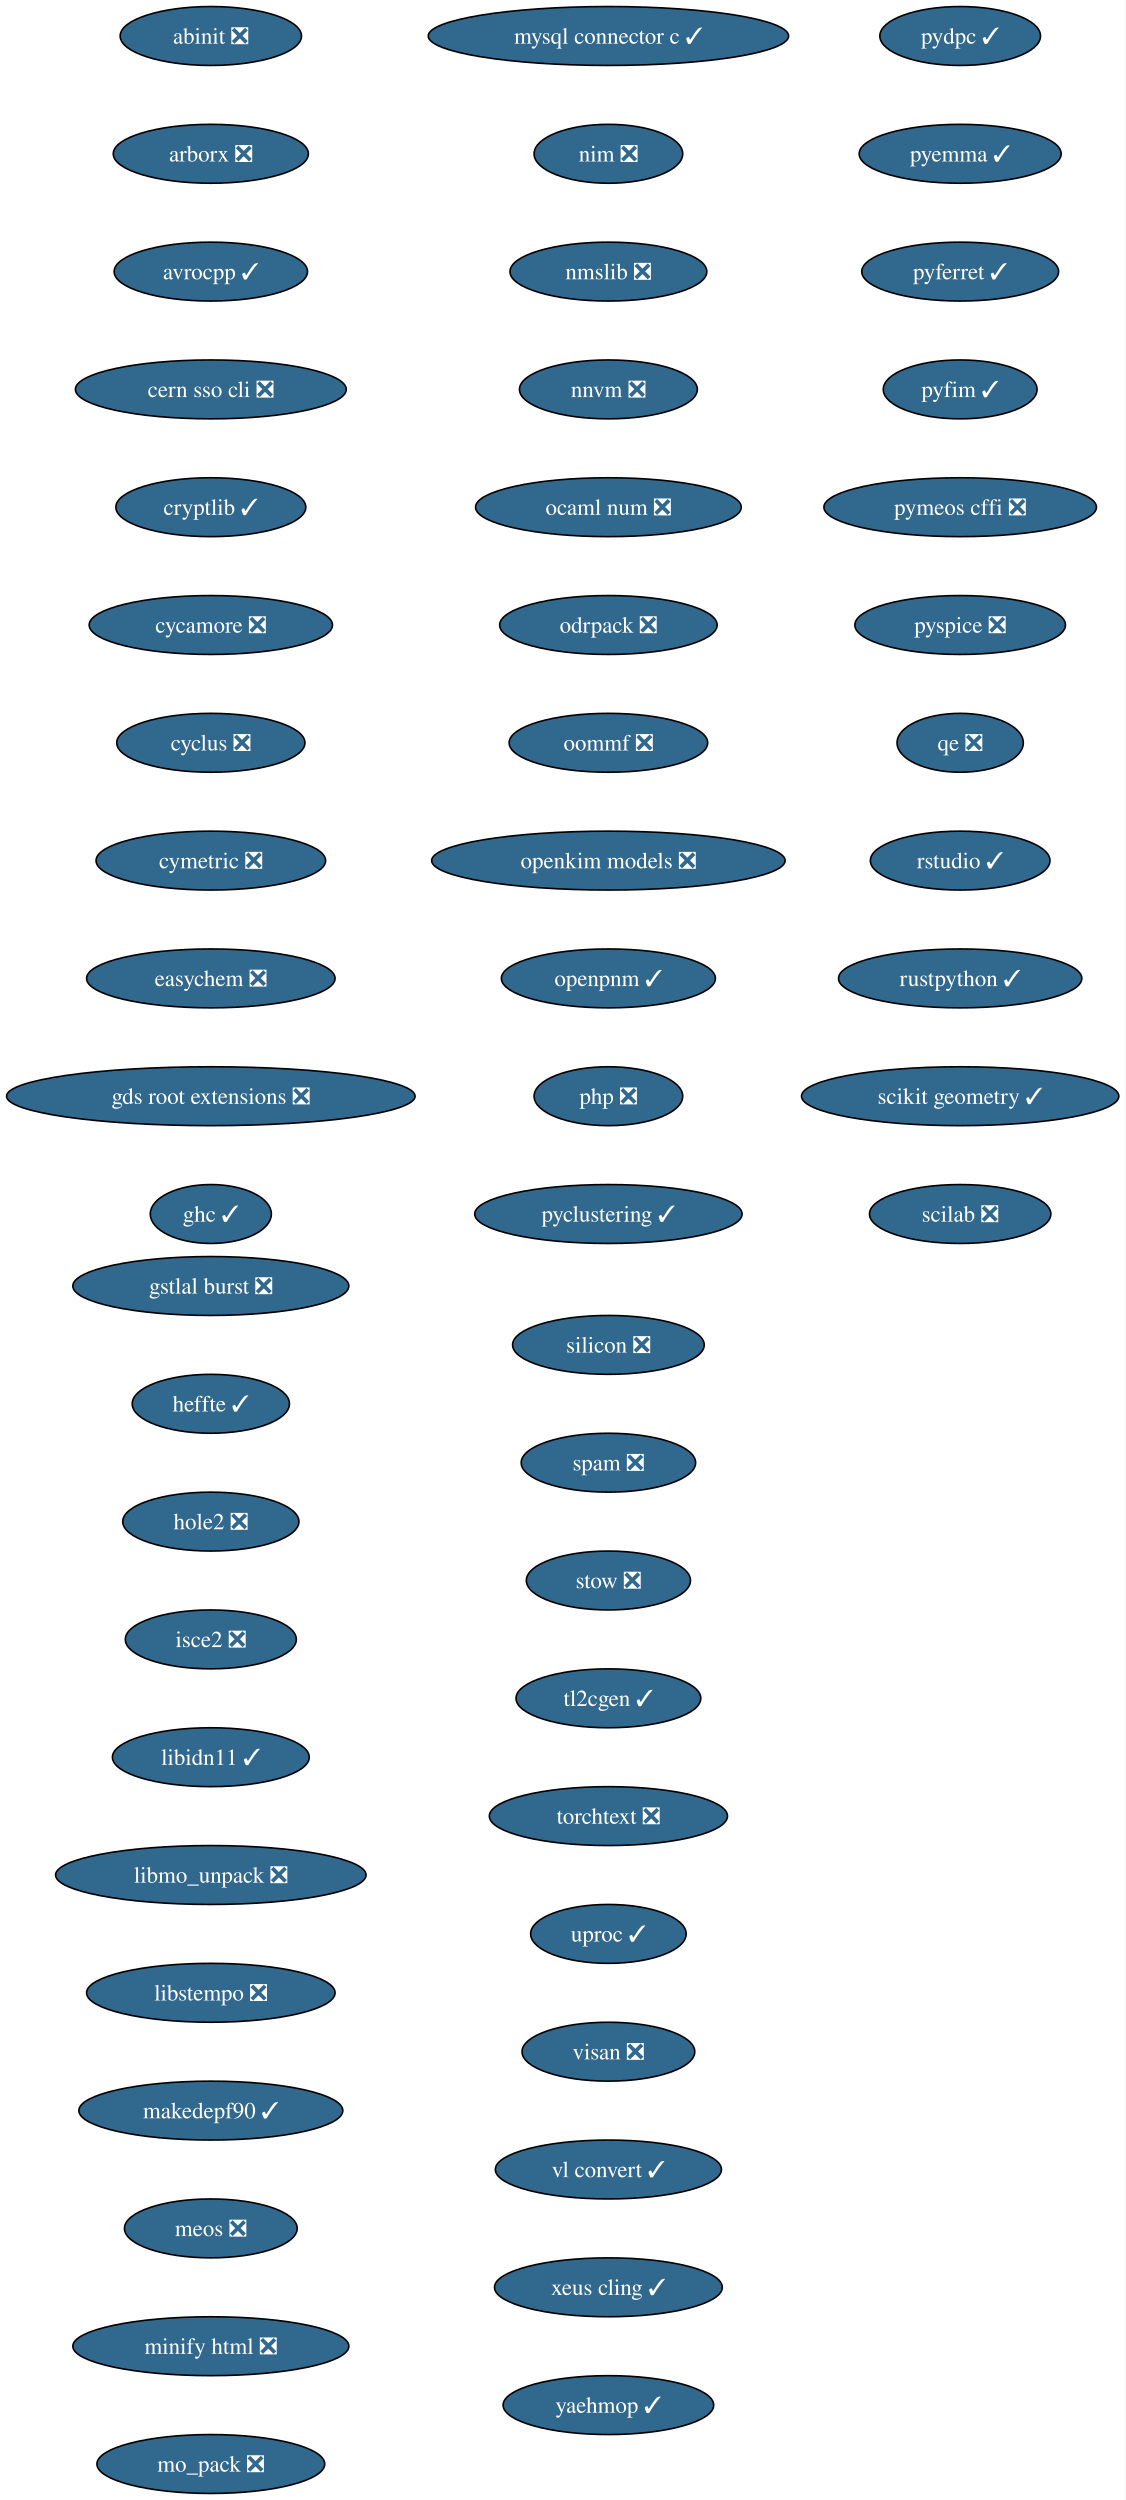
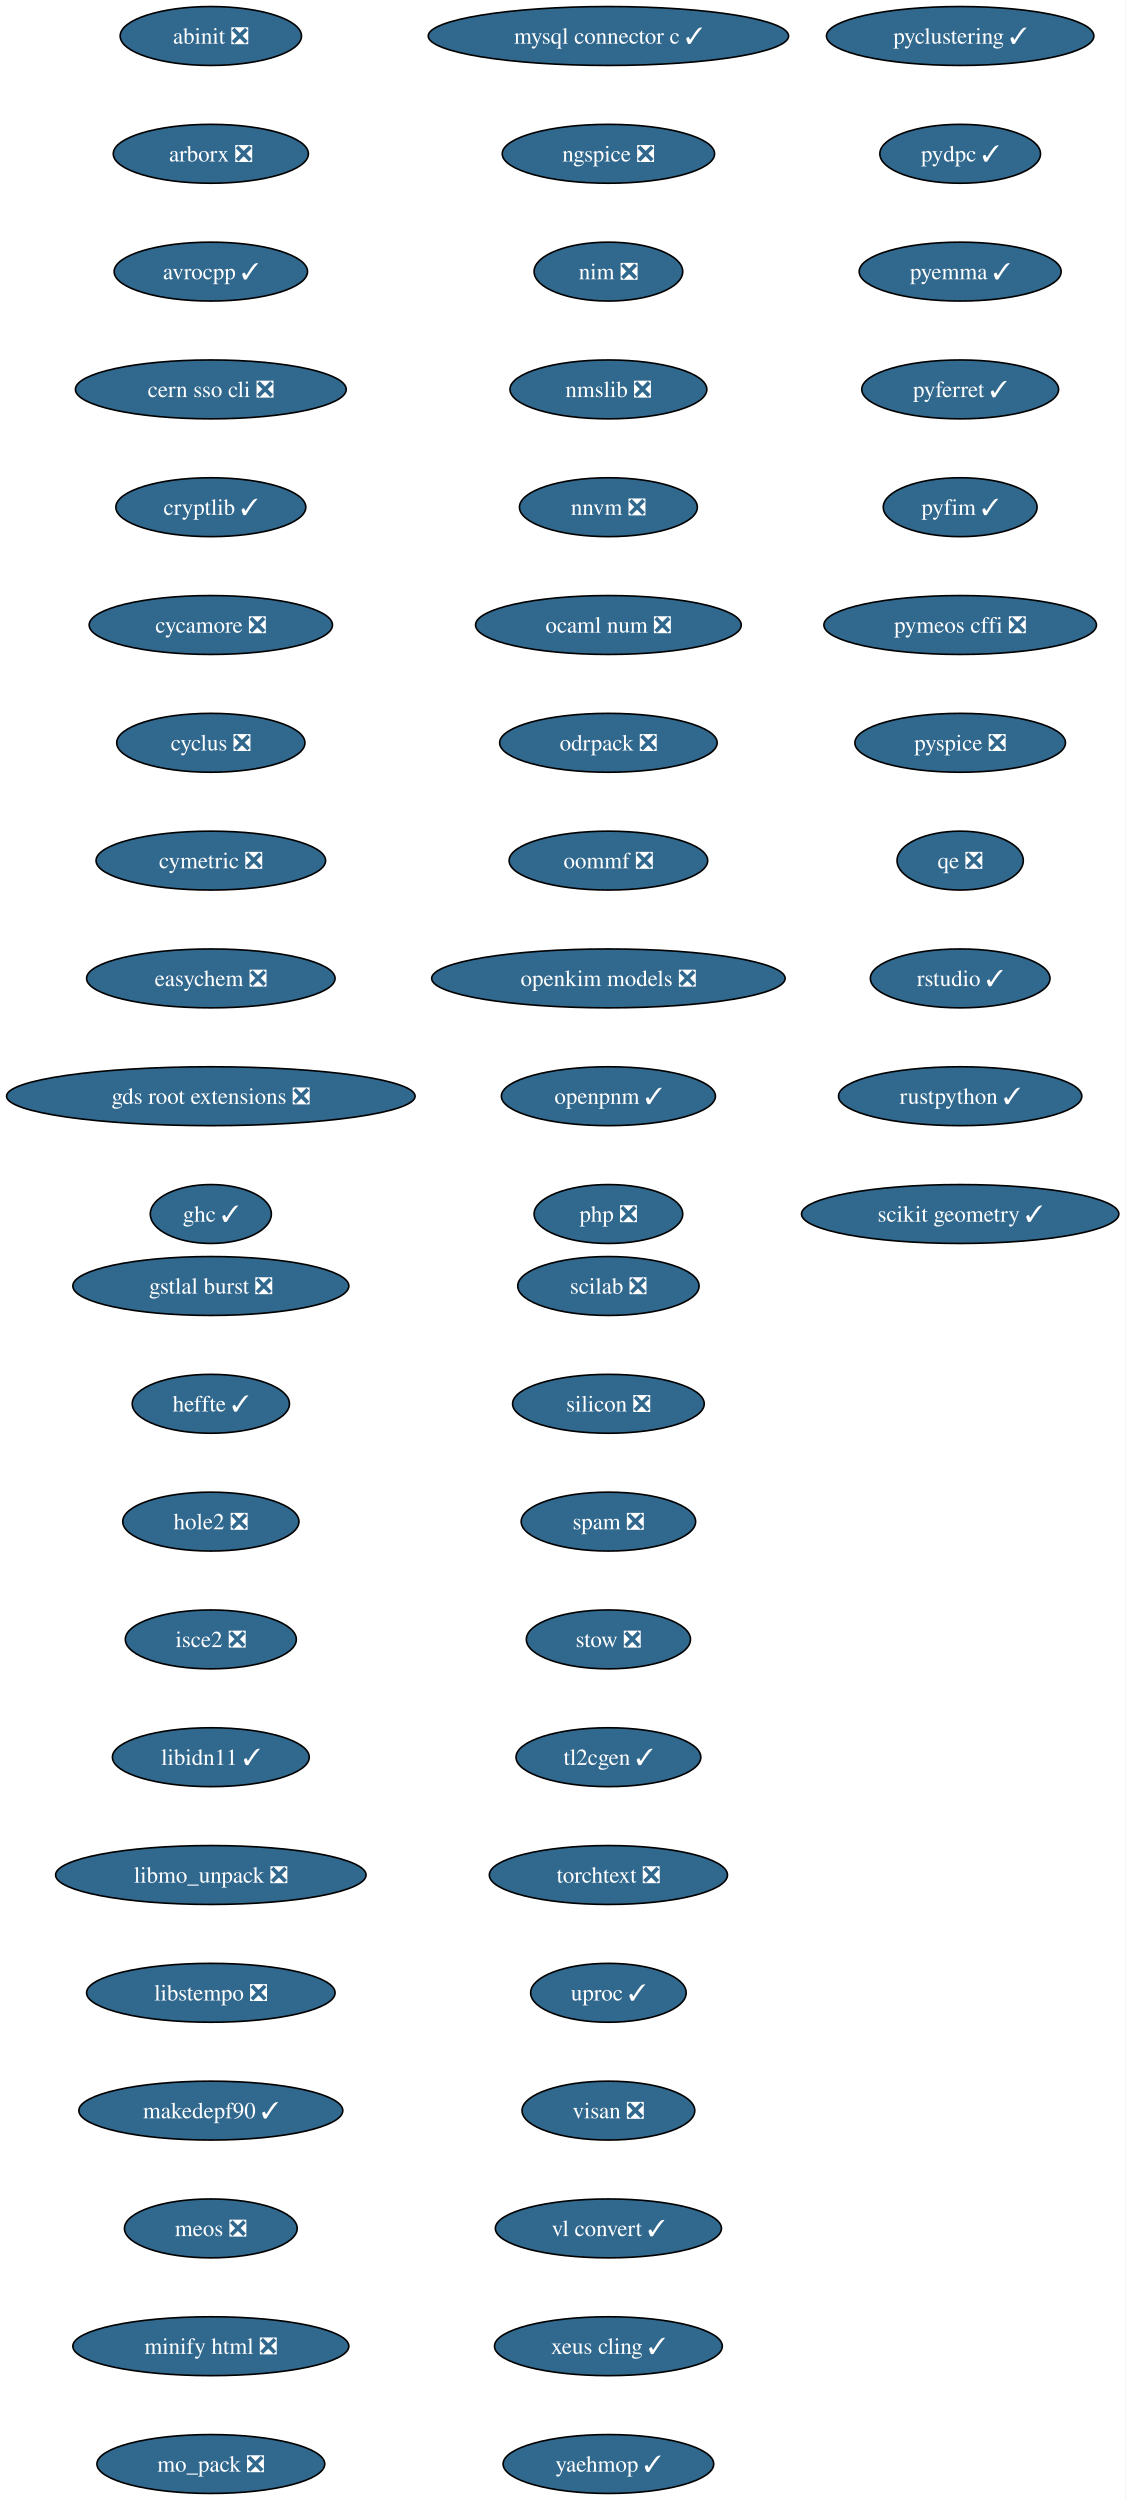
<svg xmlns="http://www.w3.org/2000/svg" xmlns:xlink="http://www.w3.org/1999/xlink" width="688pt" height="1528pt" viewBox="0.00 0.00 688.00 1528.00">
  <g id="graph0" class="graph" transform="scale(1 1) rotate(0) translate(4 1524)">
    <polygon fill="white" stroke="none" points="-4,4 -4,-1524 683.84,-1524 683.84,4 -4,4" />
    <g id="node1" class="node">
      <g id="a_node1">
        <a xlink:href="https://github.com/conda-forge/abinit-feedstock/pull/84" xlink:title="abinit ❎">
          <ellipse fill="#31688e" stroke="black" cx="124.86" cy="-1502" rx="55.42" ry="18" />
          <text xml:space="preserve" text-anchor="middle" x="124.86" y="-1497.32" font-family="Times,serif" font-size="14.00" fill="white">abinit ❎</text>
        </a>
      </g>
    </g>
    <g id="node2" class="node">
      <g id="a_node2">
        <a xlink:href="https://github.com/conda-forge/arborx-feedstock/pull/14" xlink:title="arborx ❎">
          <ellipse fill="#31688e" stroke="black" cx="124.86" cy="-1430" rx="59.63" ry="18" />
          <text xml:space="preserve" text-anchor="middle" x="124.86" y="-1425.32" font-family="Times,serif" font-size="14.00" fill="white">arborx ❎</text>
        </a>
      </g>
    </g>
    <g id="node3" class="node">
      <g id="a_node3">
        <a xlink:href="https://github.com/conda-forge/avrocpp-feedstock/pull/37" xlink:title="avrocpp ✓">
          <ellipse fill="#31688e" stroke="black" cx="124.86" cy="-1358" rx="59.1" ry="18" />
          <text xml:space="preserve" text-anchor="middle" x="124.86" y="-1353.32" font-family="Times,serif" font-size="14.00" fill="white">avrocpp ✓</text>
        </a>
      </g>
    </g>
    <g id="node4" class="node">
      <g id="a_node4">
        <a xlink:href="https://github.com/conda-forge/cern-sso-cli-feedstock/pull/10" xlink:title="cern sso cli ❎">
          <ellipse fill="#31688e" stroke="black" cx="124.86" cy="-1286" rx="82.77" ry="18" />
          <text xml:space="preserve" text-anchor="middle" x="124.86" y="-1281.32" font-family="Times,serif" font-size="14.00" fill="white">cern sso cli ❎</text>
        </a>
      </g>
    </g>
    <g id="node5" class="node">
      <g id="a_node5">
        <a xlink:href="https://github.com/conda-forge/cryptlib-feedstock/pull/6" xlink:title="cryptlib ✓">
          <ellipse fill="#31688e" stroke="black" cx="124.86" cy="-1214" rx="58.05" ry="18" />
          <text xml:space="preserve" text-anchor="middle" x="124.86" y="-1209.32" font-family="Times,serif" font-size="14.00" fill="white">cryptlib ✓</text>
        </a>
      </g>
    </g>
    <g id="node6" class="node">
      <g id="a_node6">
        <a xlink:href="https://github.com/conda-forge/cycamore-feedstock/pull/31" xlink:title="cycamore ❎">
          <ellipse fill="#31688e" stroke="black" cx="124.86" cy="-1142" rx="74.36" ry="18" />
          <text xml:space="preserve" text-anchor="middle" x="124.86" y="-1137.33" font-family="Times,serif" font-size="14.00" fill="white">cycamore ❎</text>
        </a>
      </g>
    </g>
    <g id="node7" class="node">
      <g id="a_node7">
        <a xlink:href="https://github.com/conda-forge/cyclus-feedstock/pull/111" xlink:title="cyclus ❎">
          <ellipse fill="#31688e" stroke="black" cx="124.86" cy="-1070" rx="57.52" ry="18" />
          <text xml:space="preserve" text-anchor="middle" x="124.86" y="-1065.33" font-family="Times,serif" font-size="14.00" fill="white">cyclus ❎</text>
        </a>
      </g>
    </g>
    <g id="node8" class="node">
      <g id="a_node8">
        <a xlink:href="https://github.com/conda-forge/cymetric-feedstock/pull/21" xlink:title="cymetric ❎">
          <ellipse fill="#31688e" stroke="black" cx="124.86" cy="-998" rx="70.15" ry="18" />
          <text xml:space="preserve" text-anchor="middle" x="124.86" y="-993.33" font-family="Times,serif" font-size="14.00" fill="white">cymetric ❎</text>
        </a>
      </g>
    </g>
    <g id="node9" class="node">
      <g id="a_node9">
        <a xlink:href="https://github.com/conda-forge/easychem-feedstock/pull/3" xlink:title="easychem ❎">
          <ellipse fill="#31688e" stroke="black" cx="124.86" cy="-926" rx="75.94" ry="18" />
          <text xml:space="preserve" text-anchor="middle" x="124.86" y="-921.33" font-family="Times,serif" font-size="14.00" fill="white">easychem ❎</text>
        </a>
      </g>
    </g>
    <g id="node10" class="node">
      <g id="a_node10">
        <a xlink:href="https://github.com/conda-forge/gds-root-extensions-feedstock/pull/29" xlink:title="gds root extensions ❎">
          <ellipse fill="#31688e" stroke="black" cx="124.86" cy="-854" rx="124.86" ry="18" />
          <text xml:space="preserve" text-anchor="middle" x="124.86" y="-849.33" font-family="Times,serif" font-size="14.00" fill="white">gds root extensions ❎</text>
        </a>
      </g>
    </g>
    <g id="node11" class="node">
      <g id="a_node11">
        <a xlink:href="https://github.com/conda-forge/ghc-feedstock/pull/43" xlink:title="ghc ✓">
          <ellipse fill="#31688e" stroke="black" cx="124.86" cy="-782" rx="37" ry="18" />
          <text xml:space="preserve" text-anchor="middle" x="124.86" y="-777.33" font-family="Times,serif" font-size="14.00" fill="white">ghc ✓</text>
        </a>
      </g>
    </g>
    <g id="node12" class="node">
      <g id="a_node12">
        <a xlink:href="https://github.com/conda-forge/gstlal-burst-feedstock/pull/18" xlink:title="gstlal burst ❎">
          <ellipse fill="#31688e" stroke="black" cx="124.86" cy="-738" rx="84.35" ry="18" />
          <text xml:space="preserve" text-anchor="middle" x="124.86" y="-733.33" font-family="Times,serif" font-size="14.00" fill="white">gstlal burst ❎</text>
        </a>
      </g>
    </g>
    <g id="node13" class="node">
      <g id="a_node13">
        <a xlink:href="https://github.com/conda-forge/heffte-feedstock/pull/9" xlink:title="heffte ✓">
          <ellipse fill="#31688e" stroke="black" cx="124.86" cy="-666" rx="48.05" ry="18" />
          <text xml:space="preserve" text-anchor="middle" x="124.86" y="-661.33" font-family="Times,serif" font-size="14.00" fill="white">heffte ✓</text>
        </a>
      </g>
    </g>
    <g id="node14" class="node">
      <g id="a_node14">
        <a xlink:href="https://github.com/conda-forge/hole2-feedstock/pull/1" xlink:title="hole2 ❎">
          <ellipse fill="#31688e" stroke="black" cx="124.86" cy="-594" rx="53.84" ry="18" />
          <text xml:space="preserve" text-anchor="middle" x="124.86" y="-589.33" font-family="Times,serif" font-size="14.00" fill="white">hole2 ❎</text>
        </a>
      </g>
    </g>
    <g id="node15" class="node">
      <g id="a_node15">
        <a xlink:href="https://github.com/conda-forge/isce2-feedstock/pull/89" xlink:title="isce2 ❎">
          <ellipse fill="#31688e" stroke="black" cx="124.86" cy="-522" rx="52.26" ry="18" />
          <text xml:space="preserve" text-anchor="middle" x="124.86" y="-517.33" font-family="Times,serif" font-size="14.00" fill="white">isce2 ❎</text>
        </a>
      </g>
    </g>
    <g id="node16" class="node">
      <g id="a_node16">
        <a xlink:href="https://github.com/conda-forge/libidn11-feedstock/pull/12" xlink:title="libidn11 ✓">
          <ellipse fill="#31688e" stroke="black" cx="124.86" cy="-450" rx="60.15" ry="18" />
          <text xml:space="preserve" text-anchor="middle" x="124.86" y="-445.32" font-family="Times,serif" font-size="14.00" fill="white">libidn11 ✓</text>
        </a>
      </g>
    </g>
    <g id="node17" class="node">
      <g id="a_node17">
        <a xlink:href="https://github.com/conda-forge/libmo_unpack-feedstock/pull/17" xlink:title="libmo_unpack ❎">
          <ellipse fill="#31688e" stroke="black" cx="124.86" cy="-378" rx="94.88" ry="18" />
          <text xml:space="preserve" text-anchor="middle" x="124.86" y="-373.32" font-family="Times,serif" font-size="14.00" fill="white">libmo_unpack ❎</text>
        </a>
      </g>
    </g>
    <g id="node18" class="node">
      <g id="a_node18">
        <a xlink:href="https://github.com/conda-forge/libstempo-feedstock/pull/45" xlink:title="libstempo ❎">
          <ellipse fill="#31688e" stroke="black" cx="124.86" cy="-306" rx="75.94" ry="18" />
          <text xml:space="preserve" text-anchor="middle" x="124.86" y="-301.32" font-family="Times,serif" font-size="14.00" fill="white">libstempo ❎</text>
        </a>
      </g>
    </g>
    <g id="node19" class="node">
      <g id="a_node19">
        <a xlink:href="https://github.com/conda-forge/makedepf90-feedstock/pull/1" xlink:title="makedepf90 ✓">
          <ellipse fill="#31688e" stroke="black" cx="124.86" cy="-234" rx="80.67" ry="18" />
          <text xml:space="preserve" text-anchor="middle" x="124.86" y="-229.32" font-family="Times,serif" font-size="14.00" fill="white">makedepf90 ✓</text>
        </a>
      </g>
    </g>
    <g id="node20" class="node">
      <g id="a_node20">
        <a xlink:href="https://github.com/conda-forge/meos-feedstock/pull/18" xlink:title="meos ❎">
          <ellipse fill="#31688e" stroke="black" cx="124.86" cy="-162" rx="52.79" ry="18" />
          <text xml:space="preserve" text-anchor="middle" x="124.86" y="-157.32" font-family="Times,serif" font-size="14.00" fill="white">meos ❎</text>
        </a>
      </g>
    </g>
    <g id="node21" class="node">
      <g id="a_node21">
        <a xlink:href="https://github.com/conda-forge/minify-html-feedstock/pull/11" xlink:title="minify html ❎">
          <ellipse fill="#31688e" stroke="black" cx="124.86" cy="-90" rx="84.35" ry="18" />
          <text xml:space="preserve" text-anchor="middle" x="124.86" y="-85.33" font-family="Times,serif" font-size="14.00" fill="white">minify html ❎</text>
        </a>
      </g>
    </g>
    <g id="node22" class="node">
      <g id="a_node22">
        <a xlink:href="https://github.com/conda-forge/mo_pack-feedstock/pull/43" xlink:title="mo_pack ❎">
          <ellipse fill="#31688e" stroke="black" cx="124.86" cy="-18" rx="69.62" ry="18" />
          <text xml:space="preserve" text-anchor="middle" x="124.86" y="-13.32" font-family="Times,serif" font-size="14.00" fill="white">mo_pack ❎</text>
        </a>
      </g>
    </g>
    <g id="node23" class="node">
      <g id="a_node23">
        <a xlink:href="https://github.com/conda-forge/mysql-connector-c-feedstock/pull/26" xlink:title="mysql connector c ✓">
          <ellipse fill="#31688e" stroke="black" cx="367.86" cy="-1502" rx="110.13" ry="18" />
          <text xml:space="preserve" text-anchor="middle" x="367.86" y="-1497.32" font-family="Times,serif" font-size="14.00" fill="white">mysql connector c ✓</text>
        </a>
      </g>
    </g>
    <g id="node24" class="node">
      <g id="a_node24">
-         <a xlink:href="https://github.com/conda-forge/nim-feedstock/pull/19" xlink:title="nim ❎">
-           <ellipse fill="#31688e" stroke="black" cx="367.86" cy="-1430" rx="45.42" ry="18" />
-           <text xml:space="preserve" text-anchor="middle" x="367.86" y="-1425.32" font-family="Times,serif" font-size="14.00" fill="white">nim ❎</text>
+         <a xlink:href="https://github.com/conda-forge/ngspice-feedstock/pull/39" xlink:title="ngspice ❎">
+           <ellipse fill="#31688e" stroke="black" cx="367.86" cy="-1430" rx="64.89" ry="18" />
+           <text xml:space="preserve" text-anchor="middle" x="367.86" y="-1425.32" font-family="Times,serif" font-size="14.00" fill="white">ngspice ❎</text>
        </a>
      </g>
    </g>
    <g id="node25" class="node">
      <g id="a_node25">
-         <a xlink:href="https://github.com/conda-forge/nmslib-feedstock/pull/28" xlink:title="nmslib ❎">
-           <ellipse fill="#31688e" stroke="black" cx="367.86" cy="-1358" rx="60.15" ry="18" />
-           <text xml:space="preserve" text-anchor="middle" x="367.86" y="-1353.32" font-family="Times,serif" font-size="14.00" fill="white">nmslib ❎</text>
+         <a xlink:href="https://github.com/conda-forge/nim-feedstock/pull/19" xlink:title="nim ❎">
+           <ellipse fill="#31688e" stroke="black" cx="367.86" cy="-1358" rx="45.42" ry="18" />
+           <text xml:space="preserve" text-anchor="middle" x="367.86" y="-1353.32" font-family="Times,serif" font-size="14.00" fill="white">nim ❎</text>
        </a>
      </g>
    </g>
    <g id="node26" class="node">
      <g id="a_node26">
-         <a xlink:href="https://github.com/conda-forge/nnvm-feedstock/pull/13" xlink:title="nnvm ❎">
-           <ellipse fill="#31688e" stroke="black" cx="367.86" cy="-1286" rx="54.36" ry="18" />
-           <text xml:space="preserve" text-anchor="middle" x="367.86" y="-1281.32" font-family="Times,serif" font-size="14.00" fill="white">nnvm ❎</text>
+         <a xlink:href="https://github.com/conda-forge/nmslib-feedstock/pull/28" xlink:title="nmslib ❎">
+           <ellipse fill="#31688e" stroke="black" cx="367.86" cy="-1286" rx="60.15" ry="18" />
+           <text xml:space="preserve" text-anchor="middle" x="367.86" y="-1281.32" font-family="Times,serif" font-size="14.00" fill="white">nmslib ❎</text>
        </a>
      </g>
    </g>
    <g id="node27" class="node">
      <g id="a_node27">
-         <a xlink:href="https://github.com/conda-forge/ocaml-num-feedstock/pull/9" xlink:title="ocaml num ❎">
-           <ellipse fill="#31688e" stroke="black" cx="367.86" cy="-1214" rx="81.2" ry="18" />
-           <text xml:space="preserve" text-anchor="middle" x="367.86" y="-1209.32" font-family="Times,serif" font-size="14.00" fill="white">ocaml num ❎</text>
+         <a xlink:href="https://github.com/conda-forge/nnvm-feedstock/pull/13" xlink:title="nnvm ❎">
+           <ellipse fill="#31688e" stroke="black" cx="367.86" cy="-1214" rx="54.36" ry="18" />
+           <text xml:space="preserve" text-anchor="middle" x="367.86" y="-1209.32" font-family="Times,serif" font-size="14.00" fill="white">nnvm ❎</text>
        </a>
      </g>
    </g>
    <g id="node28" class="node">
      <g id="a_node28">
-         <a xlink:href="https://github.com/conda-forge/odrpack-feedstock/pull/9" xlink:title="odrpack ❎">
-           <ellipse fill="#31688e" stroke="black" cx="367.86" cy="-1142" rx="66.47" ry="18" />
-           <text xml:space="preserve" text-anchor="middle" x="367.86" y="-1137.33" font-family="Times,serif" font-size="14.00" fill="white">odrpack ❎</text>
+         <a xlink:href="https://github.com/conda-forge/ocaml-num-feedstock/pull/9" xlink:title="ocaml num ❎">
+           <ellipse fill="#31688e" stroke="black" cx="367.86" cy="-1142" rx="81.2" ry="18" />
+           <text xml:space="preserve" text-anchor="middle" x="367.86" y="-1137.33" font-family="Times,serif" font-size="14.00" fill="white">ocaml num ❎</text>
        </a>
      </g>
    </g>
    <g id="node29" class="node">
      <g id="a_node29">
-         <a xlink:href="https://github.com/conda-forge/oommf-feedstock/pull/31" xlink:title="oommf ❎">
-           <ellipse fill="#31688e" stroke="black" cx="367.86" cy="-1070" rx="60.68" ry="18" />
-           <text xml:space="preserve" text-anchor="middle" x="367.86" y="-1065.33" font-family="Times,serif" font-size="14.00" fill="white">oommf ❎</text>
+         <a xlink:href="https://github.com/conda-forge/odrpack-feedstock/pull/9" xlink:title="odrpack ❎">
+           <ellipse fill="#31688e" stroke="black" cx="367.86" cy="-1070" rx="66.47" ry="18" />
+           <text xml:space="preserve" text-anchor="middle" x="367.86" y="-1065.33" font-family="Times,serif" font-size="14.00" fill="white">odrpack ❎</text>
        </a>
      </g>
    </g>
    <g id="node30" class="node">
      <g id="a_node30">
-         <a xlink:href="https://github.com/conda-forge/openkim-models-feedstock/pull/15" xlink:title="openkim models ❎">
-           <ellipse fill="#31688e" stroke="black" cx="367.86" cy="-998" rx="108.03" ry="18" />
-           <text xml:space="preserve" text-anchor="middle" x="367.86" y="-993.33" font-family="Times,serif" font-size="14.00" fill="white">openkim models ❎</text>
+         <a xlink:href="https://github.com/conda-forge/oommf-feedstock/pull/31" xlink:title="oommf ❎">
+           <ellipse fill="#31688e" stroke="black" cx="367.86" cy="-998" rx="60.68" ry="18" />
+           <text xml:space="preserve" text-anchor="middle" x="367.86" y="-993.33" font-family="Times,serif" font-size="14.00" fill="white">oommf ❎</text>
        </a>
      </g>
    </g>
    <g id="node31" class="node">
      <g id="a_node31">
-         <a xlink:href="https://github.com/conda-forge/openpnm-feedstock/pull/40" xlink:title="openpnm ✓">
-           <ellipse fill="#31688e" stroke="black" cx="367.86" cy="-926" rx="65.41" ry="18" />
-           <text xml:space="preserve" text-anchor="middle" x="367.86" y="-921.33" font-family="Times,serif" font-size="14.00" fill="white">openpnm ✓</text>
+         <a xlink:href="https://github.com/conda-forge/openkim-models-feedstock/pull/15" xlink:title="openkim models ❎">
+           <ellipse fill="#31688e" stroke="black" cx="367.86" cy="-926" rx="108.03" ry="18" />
+           <text xml:space="preserve" text-anchor="middle" x="367.86" y="-921.33" font-family="Times,serif" font-size="14.00" fill="white">openkim models ❎</text>
        </a>
      </g>
    </g>
    <g id="node32" class="node">
      <g id="a_node32">
-         <a xlink:href="https://github.com/conda-forge/php-feedstock/pull/55" xlink:title="php ❎">
-           <ellipse fill="#31688e" stroke="black" cx="367.86" cy="-854" rx="45.42" ry="18" />
-           <text xml:space="preserve" text-anchor="middle" x="367.86" y="-849.33" font-family="Times,serif" font-size="14.00" fill="white">php ❎</text>
+         <a xlink:href="https://github.com/conda-forge/openpnm-feedstock/pull/40" xlink:title="openpnm ✓">
+           <ellipse fill="#31688e" stroke="black" cx="367.86" cy="-854" rx="65.41" ry="18" />
+           <text xml:space="preserve" text-anchor="middle" x="367.86" y="-849.33" font-family="Times,serif" font-size="14.00" fill="white">openpnm ✓</text>
        </a>
      </g>
    </g>
    <g id="node33" class="node">
      <g id="a_node33">
-         <a xlink:href="https://github.com/conda-forge/pyclustering-feedstock/pull/21" xlink:title="pyclustering ✓">
-           <ellipse fill="#31688e" stroke="black" cx="367.86" cy="-782" rx="81.72" ry="18" />
-           <text xml:space="preserve" text-anchor="middle" x="367.86" y="-777.33" font-family="Times,serif" font-size="14.00" fill="white">pyclustering ✓</text>
+         <a xlink:href="https://github.com/conda-forge/php-feedstock/pull/55" xlink:title="php ❎">
+           <ellipse fill="#31688e" stroke="black" cx="367.86" cy="-782" rx="45.42" ry="18" />
+           <text xml:space="preserve" text-anchor="middle" x="367.86" y="-777.33" font-family="Times,serif" font-size="14.00" fill="white">php ❎</text>
        </a>
      </g>
    </g>
    <g id="node34" class="node">
      <g id="a_node34">
-         <a xlink:href="https://github.com/conda-forge/pydpc-feedstock/pull/16" xlink:title="pydpc ✓">
-           <ellipse fill="#31688e" stroke="black" cx="582.86" cy="-1502" rx="49.1" ry="18" />
-           <text xml:space="preserve" text-anchor="middle" x="582.86" y="-1497.32" font-family="Times,serif" font-size="14.00" fill="white">pydpc ✓</text>
+         <a xlink:href="https://github.com/conda-forge/pyclustering-feedstock/pull/21" xlink:title="pyclustering ✓">
+           <ellipse fill="#31688e" stroke="black" cx="582.86" cy="-1502" rx="81.72" ry="18" />
+           <text xml:space="preserve" text-anchor="middle" x="582.86" y="-1497.32" font-family="Times,serif" font-size="14.00" fill="white">pyclustering ✓</text>
        </a>
      </g>
    </g>
    <g id="node35" class="node">
      <g id="a_node35">
-         <a xlink:href="https://github.com/conda-forge/pyemma-feedstock/pull/45" xlink:title="pyemma ✓">
-           <ellipse fill="#31688e" stroke="black" cx="582.86" cy="-1430" rx="61.73" ry="18" />
-           <text xml:space="preserve" text-anchor="middle" x="582.86" y="-1425.32" font-family="Times,serif" font-size="14.00" fill="white">pyemma ✓</text>
+         <a xlink:href="https://github.com/conda-forge/pydpc-feedstock/pull/16" xlink:title="pydpc ✓">
+           <ellipse fill="#31688e" stroke="black" cx="582.86" cy="-1430" rx="49.1" ry="18" />
+           <text xml:space="preserve" text-anchor="middle" x="582.86" y="-1425.32" font-family="Times,serif" font-size="14.00" fill="white">pydpc ✓</text>
        </a>
      </g>
    </g>
    <g id="node36" class="node">
      <g id="a_node36">
-         <a xlink:href="https://github.com/conda-forge/pyferret-feedstock/pull/110" xlink:title="pyferret ✓">
-           <ellipse fill="#31688e" stroke="black" cx="582.86" cy="-1358" rx="60.15" ry="18" />
-           <text xml:space="preserve" text-anchor="middle" x="582.86" y="-1353.32" font-family="Times,serif" font-size="14.00" fill="white">pyferret ✓</text>
+         <a xlink:href="https://github.com/conda-forge/pyemma-feedstock/pull/45" xlink:title="pyemma ✓">
+           <ellipse fill="#31688e" stroke="black" cx="582.86" cy="-1358" rx="61.73" ry="18" />
+           <text xml:space="preserve" text-anchor="middle" x="582.86" y="-1353.32" font-family="Times,serif" font-size="14.00" fill="white">pyemma ✓</text>
        </a>
      </g>
    </g>
    <g id="node37" class="node">
      <g id="a_node37">
-         <a xlink:href="https://github.com/conda-forge/pyfim-feedstock/pull/16" xlink:title="pyfim ✓">
-           <ellipse fill="#31688e" stroke="black" cx="582.86" cy="-1286" rx="47" ry="18" />
-           <text xml:space="preserve" text-anchor="middle" x="582.86" y="-1281.32" font-family="Times,serif" font-size="14.00" fill="white">pyfim ✓</text>
+         <a xlink:href="https://github.com/conda-forge/pyferret-feedstock/pull/110" xlink:title="pyferret ✓">
+           <ellipse fill="#31688e" stroke="black" cx="582.86" cy="-1286" rx="60.15" ry="18" />
+           <text xml:space="preserve" text-anchor="middle" x="582.86" y="-1281.32" font-family="Times,serif" font-size="14.00" fill="white">pyferret ✓</text>
        </a>
      </g>
    </g>
    <g id="node38" class="node">
      <g id="a_node38">
-         <a xlink:href="https://github.com/conda-forge/pymeos-cffi-feedstock/pull/11" xlink:title="pymeos cffi ❎">
-           <ellipse fill="#31688e" stroke="black" cx="582.86" cy="-1214" rx="83.3" ry="18" />
-           <text xml:space="preserve" text-anchor="middle" x="582.86" y="-1209.32" font-family="Times,serif" font-size="14.00" fill="white">pymeos cffi ❎</text>
+         <a xlink:href="https://github.com/conda-forge/pyfim-feedstock/pull/16" xlink:title="pyfim ✓">
+           <ellipse fill="#31688e" stroke="black" cx="582.86" cy="-1214" rx="47" ry="18" />
+           <text xml:space="preserve" text-anchor="middle" x="582.86" y="-1209.32" font-family="Times,serif" font-size="14.00" fill="white">pyfim ✓</text>
        </a>
      </g>
    </g>
    <g id="node39" class="node">
      <g id="a_node39">
-         <a xlink:href="https://github.com/conda-forge/pyspice-feedstock/pull/35" xlink:title="pyspice ❎">
-           <ellipse fill="#31688e" stroke="black" cx="582.86" cy="-1142" rx="64.36" ry="18" />
-           <text xml:space="preserve" text-anchor="middle" x="582.86" y="-1137.33" font-family="Times,serif" font-size="14.00" fill="white">pyspice ❎</text>
+         <a xlink:href="https://github.com/conda-forge/pymeos-cffi-feedstock/pull/11" xlink:title="pymeos cffi ❎">
+           <ellipse fill="#31688e" stroke="black" cx="582.86" cy="-1142" rx="83.3" ry="18" />
+           <text xml:space="preserve" text-anchor="middle" x="582.86" y="-1137.33" font-family="Times,serif" font-size="14.00" fill="white">pymeos cffi ❎</text>
        </a>
      </g>
    </g>
    <g id="node40" class="node">
      <g id="a_node40">
-         <a xlink:href="https://github.com/conda-forge/qe-feedstock/pull/82" xlink:title="qe ❎">
-           <ellipse fill="#31688e" stroke="black" cx="582.86" cy="-1070" rx="38.58" ry="18" />
-           <text xml:space="preserve" text-anchor="middle" x="582.86" y="-1065.33" font-family="Times,serif" font-size="14.00" fill="white">qe ❎</text>
+         <a xlink:href="https://github.com/conda-forge/pyspice-feedstock/pull/35" xlink:title="pyspice ❎">
+           <ellipse fill="#31688e" stroke="black" cx="582.86" cy="-1070" rx="64.36" ry="18" />
+           <text xml:space="preserve" text-anchor="middle" x="582.86" y="-1065.33" font-family="Times,serif" font-size="14.00" fill="white">pyspice ❎</text>
        </a>
      </g>
    </g>
    <g id="node41" class="node">
      <g id="a_node41">
-         <a xlink:href="https://github.com/conda-forge/rstudio-feedstock/pull/35" xlink:title="rstudio ✓">
-           <ellipse fill="#31688e" stroke="black" cx="582.86" cy="-998" rx="54.89" ry="18" />
-           <text xml:space="preserve" text-anchor="middle" x="582.86" y="-993.33" font-family="Times,serif" font-size="14.00" fill="white">rstudio ✓</text>
+         <a xlink:href="https://github.com/conda-forge/qe-feedstock/pull/82" xlink:title="qe ❎">
+           <ellipse fill="#31688e" stroke="black" cx="582.86" cy="-998" rx="38.58" ry="18" />
+           <text xml:space="preserve" text-anchor="middle" x="582.86" y="-993.33" font-family="Times,serif" font-size="14.00" fill="white">qe ❎</text>
        </a>
      </g>
    </g>
    <g id="node42" class="node">
      <g id="a_node42">
-         <a xlink:href="https://github.com/conda-forge/rustpython-feedstock/pull/8" xlink:title="rustpython ✓">
-           <ellipse fill="#31688e" stroke="black" cx="582.86" cy="-926" rx="74.36" ry="18" />
-           <text xml:space="preserve" text-anchor="middle" x="582.86" y="-921.33" font-family="Times,serif" font-size="14.00" fill="white">rustpython ✓</text>
+         <a xlink:href="https://github.com/conda-forge/rstudio-feedstock/pull/35" xlink:title="rstudio ✓">
+           <ellipse fill="#31688e" stroke="black" cx="582.86" cy="-926" rx="54.89" ry="18" />
+           <text xml:space="preserve" text-anchor="middle" x="582.86" y="-921.33" font-family="Times,serif" font-size="14.00" fill="white">rstudio ✓</text>
        </a>
      </g>
    </g>
    <g id="node43" class="node">
      <g id="a_node43">
-         <a xlink:href="https://github.com/conda-forge/scikit-geometry-feedstock/pull/15" xlink:title="scikit geometry ✓">
-           <ellipse fill="#31688e" stroke="black" cx="582.86" cy="-854" rx="96.98" ry="18" />
-           <text xml:space="preserve" text-anchor="middle" x="582.86" y="-849.33" font-family="Times,serif" font-size="14.00" fill="white">scikit geometry ✓</text>
+         <a xlink:href="https://github.com/conda-forge/rustpython-feedstock/pull/8" xlink:title="rustpython ✓">
+           <ellipse fill="#31688e" stroke="black" cx="582.86" cy="-854" rx="74.36" ry="18" />
+           <text xml:space="preserve" text-anchor="middle" x="582.86" y="-849.33" font-family="Times,serif" font-size="14.00" fill="white">rustpython ✓</text>
        </a>
      </g>
    </g>
    <g id="node44" class="node">
      <g id="a_node44">
-         <a xlink:href="https://github.com/conda-forge/scilab-feedstock/pull/60" xlink:title="scilab ❎">
-           <ellipse fill="#31688e" stroke="black" cx="582.86" cy="-782" rx="55.42" ry="18" />
-           <text xml:space="preserve" text-anchor="middle" x="582.86" y="-777.33" font-family="Times,serif" font-size="14.00" fill="white">scilab ❎</text>
+         <a xlink:href="https://github.com/conda-forge/scikit-geometry-feedstock/pull/15" xlink:title="scikit geometry ✓">
+           <ellipse fill="#31688e" stroke="black" cx="582.86" cy="-782" rx="96.98" ry="18" />
+           <text xml:space="preserve" text-anchor="middle" x="582.86" y="-777.33" font-family="Times,serif" font-size="14.00" fill="white">scikit geometry ✓</text>
        </a>
      </g>
    </g>
    <g id="node45" class="node">
      <g id="a_node45">
-         <a xlink:href="https://github.com/conda-forge/silicon-feedstock/pull/7" xlink:title="silicon ❎">
-           <ellipse fill="#31688e" stroke="black" cx="367.86" cy="-702" rx="58.57" ry="18" />
-           <text xml:space="preserve" text-anchor="middle" x="367.86" y="-697.33" font-family="Times,serif" font-size="14.00" fill="white">silicon ❎</text>
+         <a xlink:href="https://github.com/conda-forge/scilab-feedstock/pull/60" xlink:title="scilab ❎">
+           <ellipse fill="#31688e" stroke="black" cx="367.86" cy="-738" rx="55.42" ry="18" />
+           <text xml:space="preserve" text-anchor="middle" x="367.86" y="-733.33" font-family="Times,serif" font-size="14.00" fill="white">scilab ❎</text>
        </a>
      </g>
    </g>
    <g id="node46" class="node">
      <g id="a_node46">
-         <a xlink:href="https://github.com/conda-forge/spam-feedstock/pull/2" xlink:title="spam ❎">
-           <ellipse fill="#31688e" stroke="black" cx="367.86" cy="-630" rx="53.31" ry="18" />
-           <text xml:space="preserve" text-anchor="middle" x="367.86" y="-625.33" font-family="Times,serif" font-size="14.00" fill="white">spam ❎</text>
+         <a xlink:href="https://github.com/conda-forge/silicon-feedstock/pull/7" xlink:title="silicon ❎">
+           <ellipse fill="#31688e" stroke="black" cx="367.86" cy="-666" rx="58.57" ry="18" />
+           <text xml:space="preserve" text-anchor="middle" x="367.86" y="-661.33" font-family="Times,serif" font-size="14.00" fill="white">silicon ❎</text>
        </a>
      </g>
    </g>
    <g id="node47" class="node">
      <g id="a_node47">
-         <a xlink:href="https://github.com/conda-forge/stow-feedstock/pull/8" xlink:title="stow ❎">
-           <ellipse fill="#31688e" stroke="black" cx="367.86" cy="-558" rx="50.16" ry="18" />
-           <text xml:space="preserve" text-anchor="middle" x="367.86" y="-553.33" font-family="Times,serif" font-size="14.00" fill="white">stow ❎</text>
+         <a xlink:href="https://github.com/conda-forge/spam-feedstock/pull/2" xlink:title="spam ❎">
+           <ellipse fill="#31688e" stroke="black" cx="367.86" cy="-594" rx="53.31" ry="18" />
+           <text xml:space="preserve" text-anchor="middle" x="367.86" y="-589.33" font-family="Times,serif" font-size="14.00" fill="white">spam ❎</text>
        </a>
      </g>
    </g>
    <g id="node48" class="node">
      <g id="a_node48">
-         <a xlink:href="https://github.com/conda-forge/tl2cgen-feedstock/pull/14" xlink:title="tl2cgen ✓">
-           <ellipse fill="#31688e" stroke="black" cx="367.86" cy="-486" rx="56.47" ry="18" />
-           <text xml:space="preserve" text-anchor="middle" x="367.86" y="-481.32" font-family="Times,serif" font-size="14.00" fill="white">tl2cgen ✓</text>
+         <a xlink:href="https://github.com/conda-forge/stow-feedstock/pull/8" xlink:title="stow ❎">
+           <ellipse fill="#31688e" stroke="black" cx="367.86" cy="-522" rx="50.16" ry="18" />
+           <text xml:space="preserve" text-anchor="middle" x="367.86" y="-517.33" font-family="Times,serif" font-size="14.00" fill="white">stow ❎</text>
        </a>
      </g>
    </g>
    <g id="node49" class="node">
      <g id="a_node49">
-         <a xlink:href="https://github.com/conda-forge/torchtext-feedstock/pull/7" xlink:title="torchtext ❎">
-           <ellipse fill="#31688e" stroke="black" cx="367.86" cy="-414" rx="72.78" ry="18" />
-           <text xml:space="preserve" text-anchor="middle" x="367.86" y="-409.32" font-family="Times,serif" font-size="14.00" fill="white">torchtext ❎</text>
+         <a xlink:href="https://github.com/conda-forge/tl2cgen-feedstock/pull/14" xlink:title="tl2cgen ✓">
+           <ellipse fill="#31688e" stroke="black" cx="367.86" cy="-450" rx="56.47" ry="18" />
+           <text xml:space="preserve" text-anchor="middle" x="367.86" y="-445.32" font-family="Times,serif" font-size="14.00" fill="white">tl2cgen ✓</text>
        </a>
      </g>
    </g>
    <g id="node50" class="node">
      <g id="a_node50">
-         <a xlink:href="https://github.com/conda-forge/uproc-feedstock/pull/1" xlink:title="uproc ✓">
-           <ellipse fill="#31688e" stroke="black" cx="367.86" cy="-342" rx="47.53" ry="18" />
-           <text xml:space="preserve" text-anchor="middle" x="367.86" y="-337.32" font-family="Times,serif" font-size="14.00" fill="white">uproc ✓</text>
+         <a xlink:href="https://github.com/conda-forge/torchtext-feedstock/pull/7" xlink:title="torchtext ❎">
+           <ellipse fill="#31688e" stroke="black" cx="367.86" cy="-378" rx="72.78" ry="18" />
+           <text xml:space="preserve" text-anchor="middle" x="367.86" y="-373.32" font-family="Times,serif" font-size="14.00" fill="white">torchtext ❎</text>
        </a>
      </g>
    </g>
    <g id="node51" class="node">
      <g id="a_node51">
-         <a xlink:href="https://github.com/conda-forge/visan-feedstock/pull/18" xlink:title="visan ❎">
-           <ellipse fill="#31688e" stroke="black" cx="367.86" cy="-270" rx="52.79" ry="18" />
-           <text xml:space="preserve" text-anchor="middle" x="367.86" y="-265.32" font-family="Times,serif" font-size="14.00" fill="white">visan ❎</text>
+         <a xlink:href="https://github.com/conda-forge/uproc-feedstock/pull/1" xlink:title="uproc ✓">
+           <ellipse fill="#31688e" stroke="black" cx="367.86" cy="-306" rx="47.53" ry="18" />
+           <text xml:space="preserve" text-anchor="middle" x="367.86" y="-301.32" font-family="Times,serif" font-size="14.00" fill="white">uproc ✓</text>
        </a>
      </g>
    </g>
    <g id="node52" class="node">
      <g id="a_node52">
-         <a xlink:href="https://github.com/conda-forge/vl-convert-feedstock/pull/1" xlink:title="vl convert ✓">
-           <ellipse fill="#31688e" stroke="black" cx="367.86" cy="-198" rx="69.1" ry="18" />
-           <text xml:space="preserve" text-anchor="middle" x="367.86" y="-193.32" font-family="Times,serif" font-size="14.00" fill="white">vl convert ✓</text>
+         <a xlink:href="https://github.com/conda-forge/visan-feedstock/pull/18" xlink:title="visan ❎">
+           <ellipse fill="#31688e" stroke="black" cx="367.86" cy="-234" rx="52.79" ry="18" />
+           <text xml:space="preserve" text-anchor="middle" x="367.86" y="-229.32" font-family="Times,serif" font-size="14.00" fill="white">visan ❎</text>
        </a>
      </g>
    </g>
    <g id="node53" class="node">
      <g id="a_node53">
-         <a xlink:href="https://github.com/conda-forge/xeus-cling-feedstock/pull/69" xlink:title="xeus cling ✓">
-           <ellipse fill="#31688e" stroke="black" cx="367.86" cy="-126" rx="69.62" ry="18" />
-           <text xml:space="preserve" text-anchor="middle" x="367.86" y="-121.33" font-family="Times,serif" font-size="14.00" fill="white">xeus cling ✓</text>
+         <a xlink:href="https://github.com/conda-forge/vl-convert-feedstock/pull/1" xlink:title="vl convert ✓">
+           <ellipse fill="#31688e" stroke="black" cx="367.86" cy="-162" rx="69.1" ry="18" />
+           <text xml:space="preserve" text-anchor="middle" x="367.86" y="-157.32" font-family="Times,serif" font-size="14.00" fill="white">vl convert ✓</text>
        </a>
      </g>
    </g>
    <g id="node54" class="node">
      <g id="a_node54">
+         <a xlink:href="https://github.com/conda-forge/xeus-cling-feedstock/pull/69" xlink:title="xeus cling ✓">
+           <ellipse fill="#31688e" stroke="black" cx="367.86" cy="-90" rx="69.62" ry="18" />
+           <text xml:space="preserve" text-anchor="middle" x="367.86" y="-85.33" font-family="Times,serif" font-size="14.00" fill="white">xeus cling ✓</text>
+         </a>
+       </g>
+     </g>
+     <g id="node55" class="node">
+       <g id="a_node55">
        <a xlink:href="https://github.com/conda-forge/yaehmop-feedstock/pull/14" xlink:title="yaehmop ✓">
-           <ellipse fill="#31688e" stroke="black" cx="367.86" cy="-54" rx="64.36" ry="18" />
-           <text xml:space="preserve" text-anchor="middle" x="367.86" y="-49.33" font-family="Times,serif" font-size="14.00" fill="white">yaehmop ✓</text>
+           <ellipse fill="#31688e" stroke="black" cx="367.86" cy="-18" rx="64.36" ry="18" />
+           <text xml:space="preserve" text-anchor="middle" x="367.86" y="-13.32" font-family="Times,serif" font-size="14.00" fill="white">yaehmop ✓</text>
        </a>
      </g>
    </g>
  </g>
</svg>
